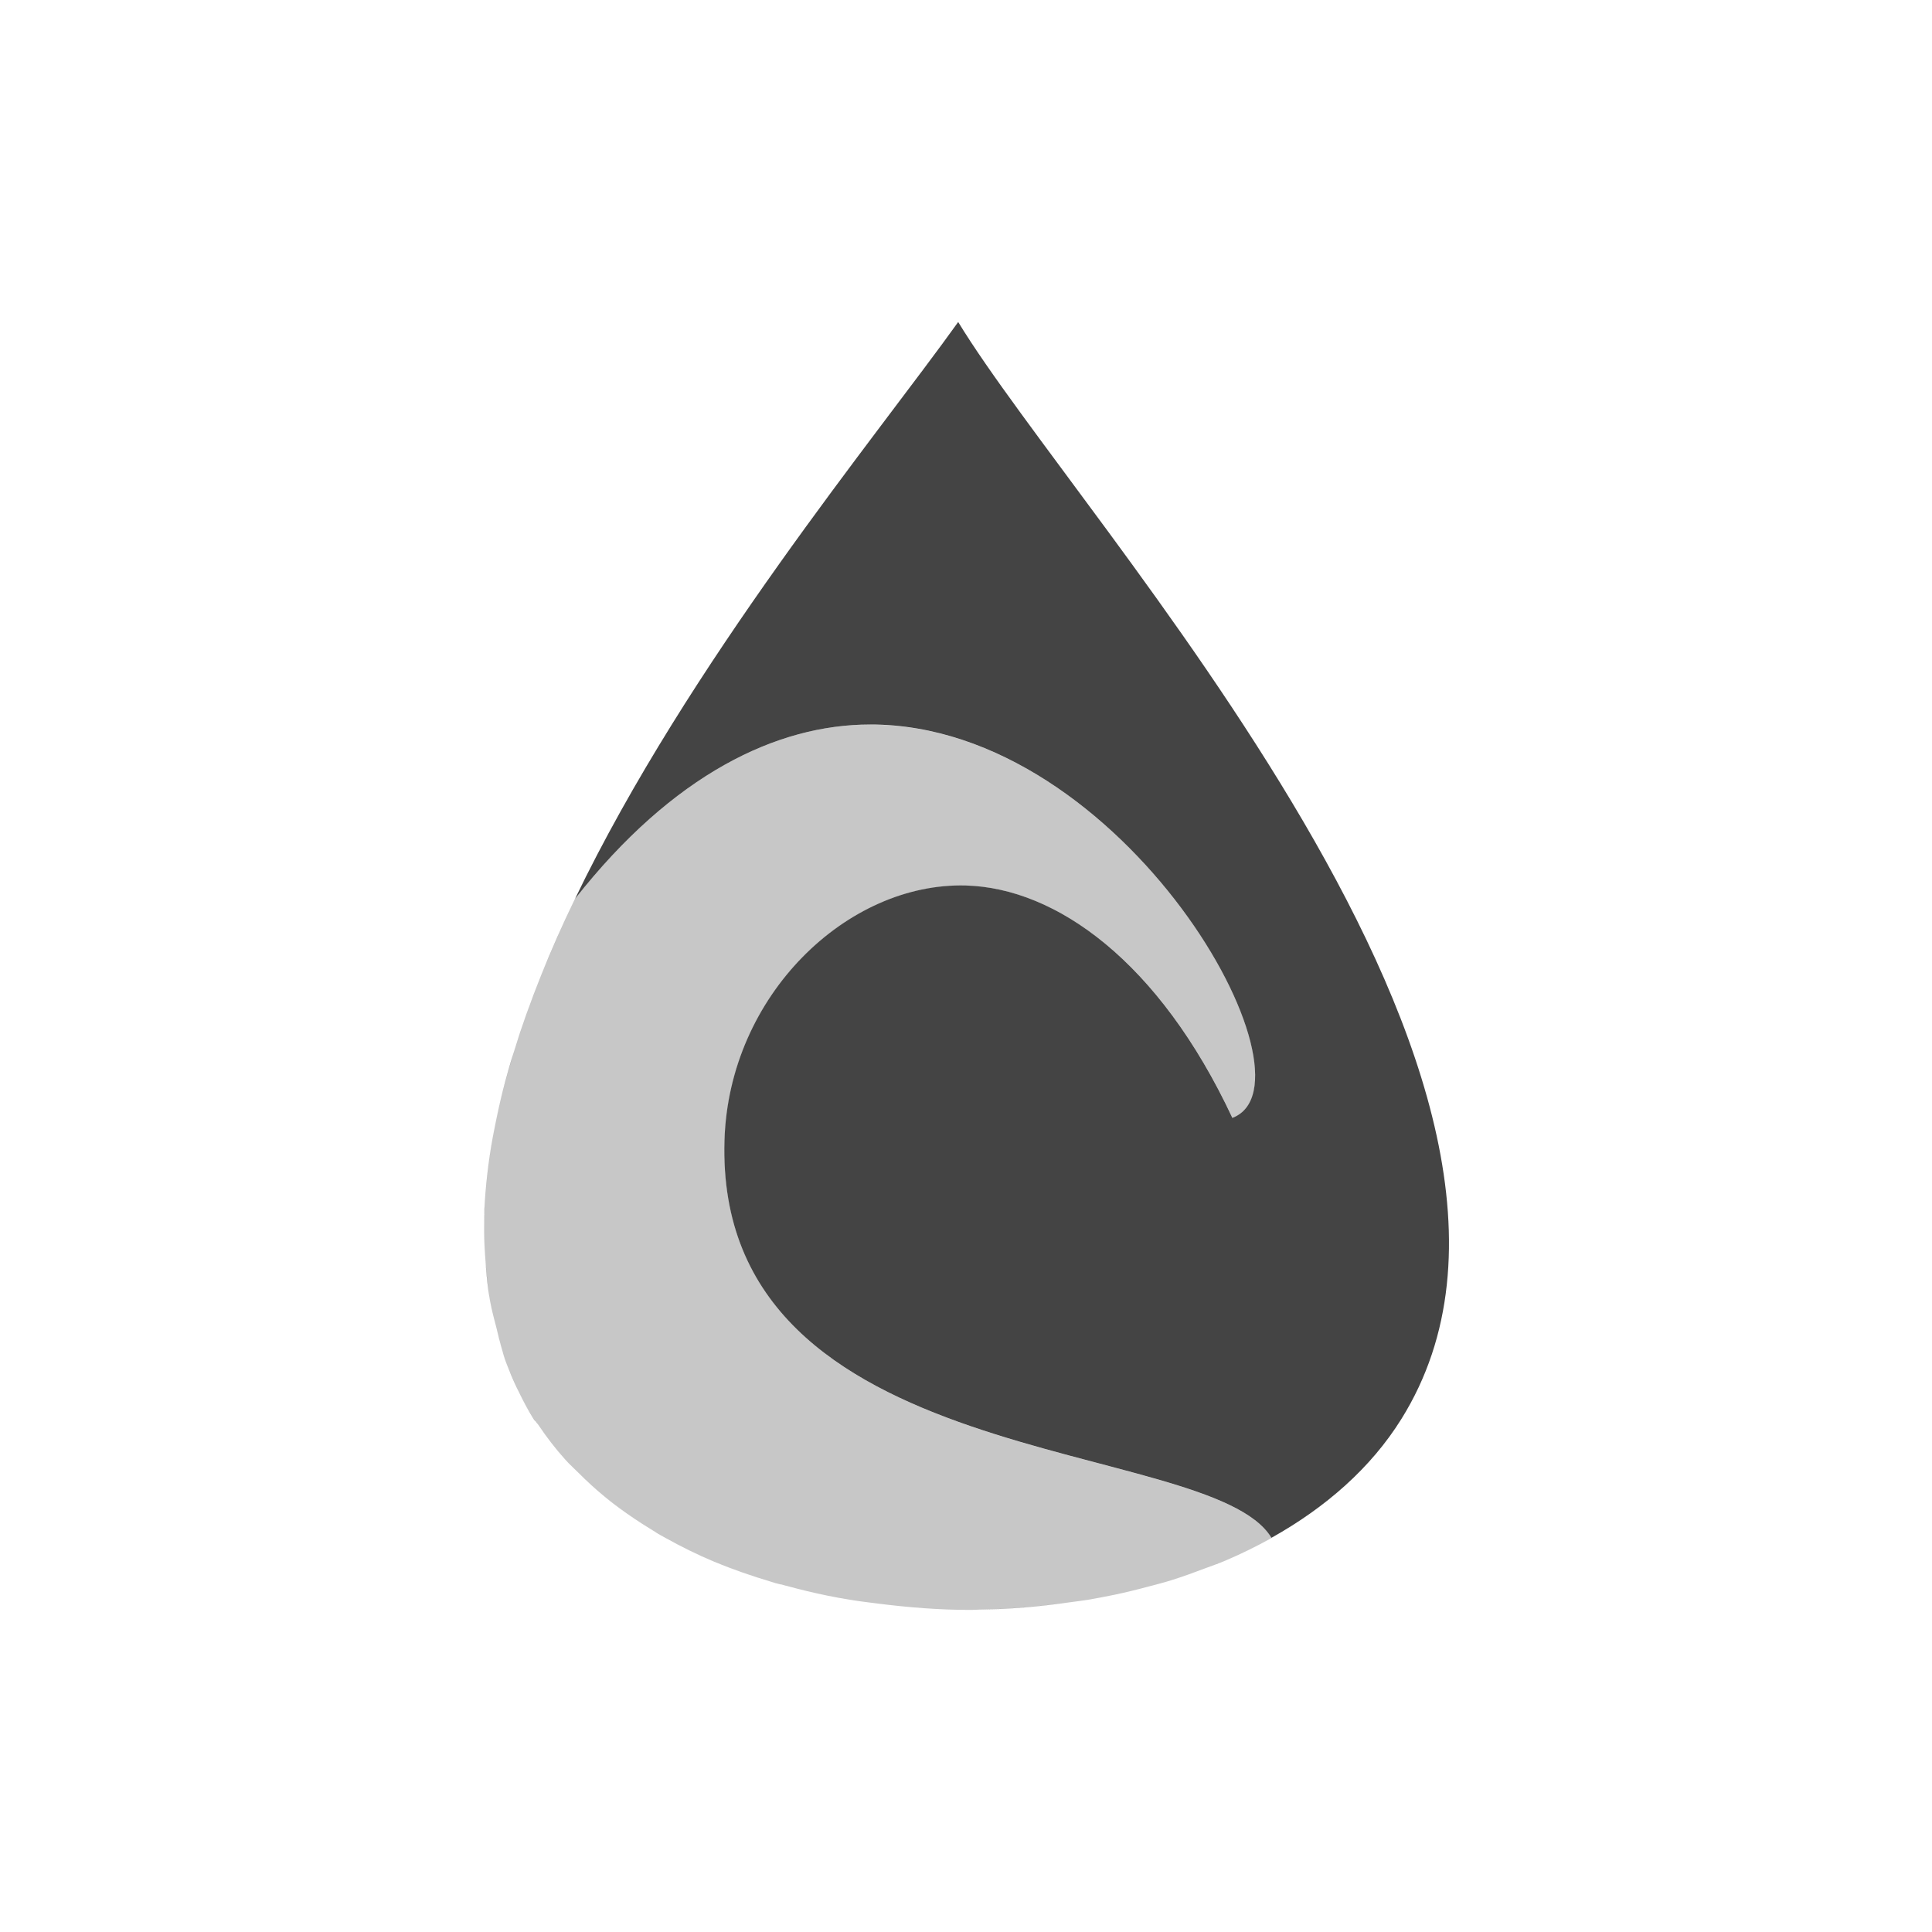
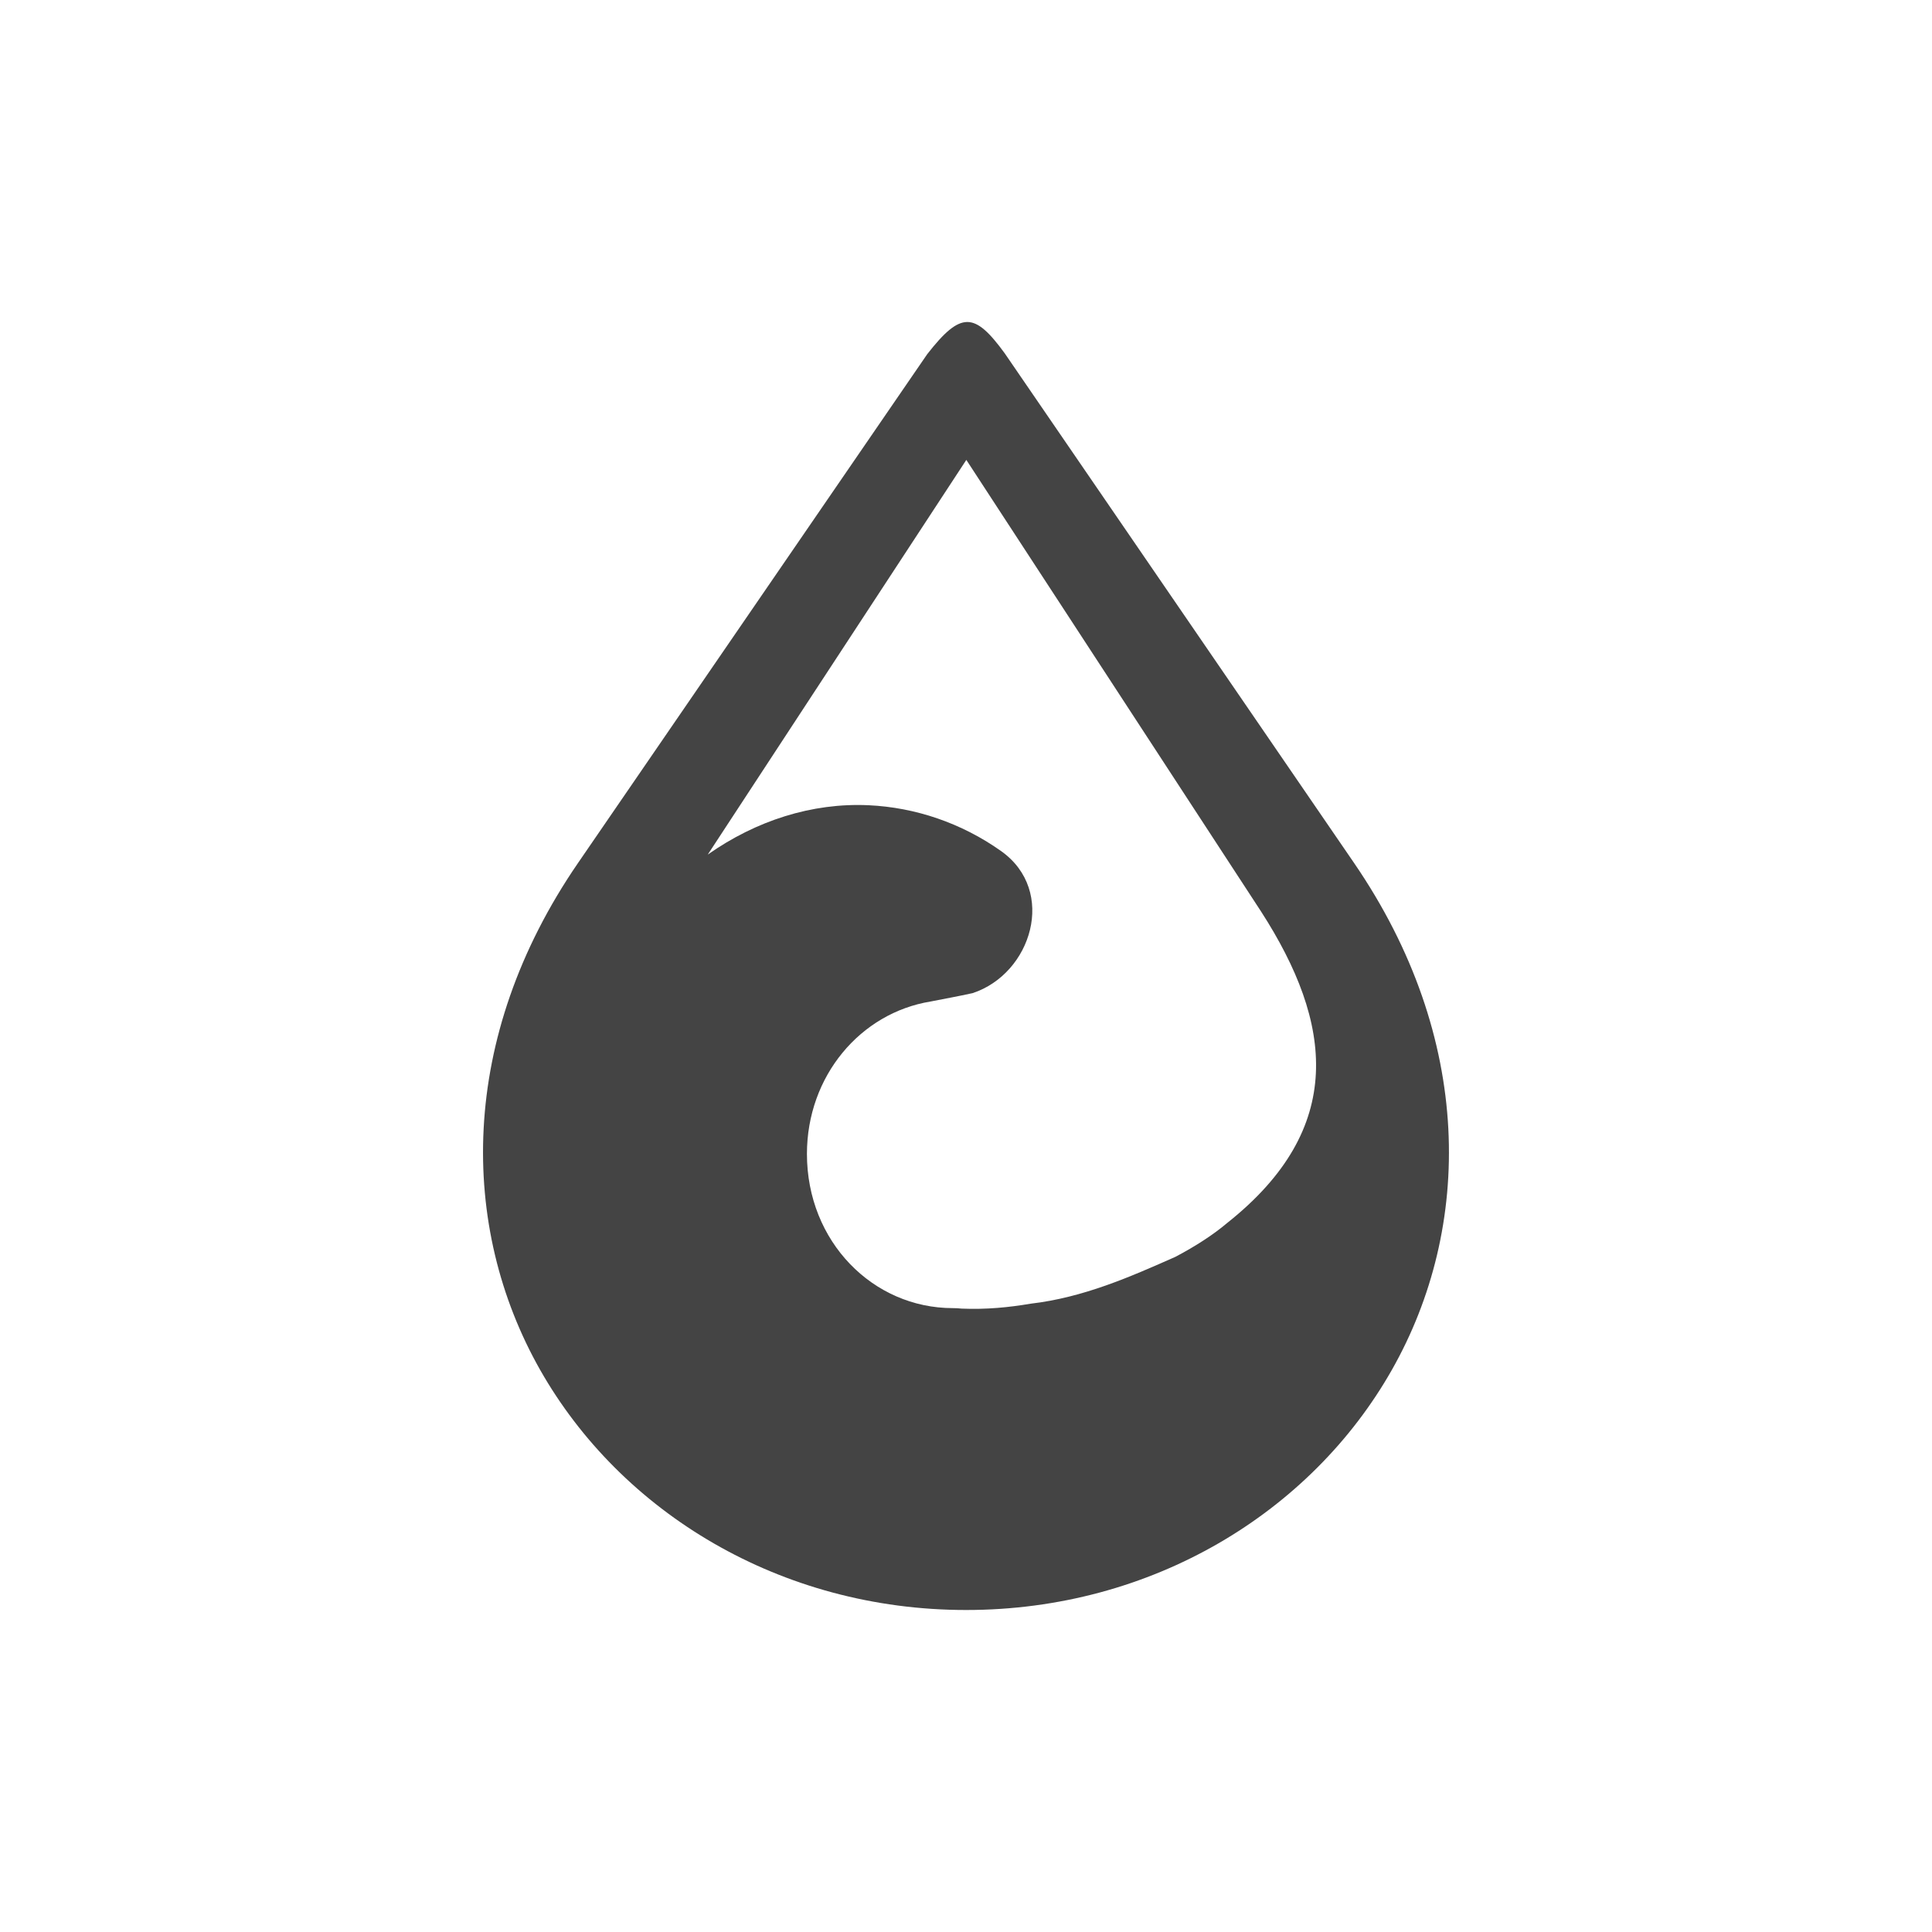
<svg xmlns="http://www.w3.org/2000/svg" width="24" height="24" version="1.1">
  <defs>
    <style id="current-color-scheme" type="text/css">
   .ColorScheme-Text { color:#444444; } .ColorScheme-Highlight { color:#4285f4; }
  </style>
  </defs>
-   <path style="fill:currentColor" class="ColorScheme-Text" d="M 11.903,4 C 10.902,5.401 8.557,8.231 7.143,11.166 8.361,9.617 9.65,9.001 10.809,9 c 3.164,-0.003 5.642,4.453 4.5,4.887 -0.909,-1.943 -2.189,-2.856 -3.311,-2.887 -1.473,-0.04 -2.942,1.362 -2.998,3.162 -0.129,4.164 6.02,3.668 6.793,4.939 0,0 0.002,0.002 0.002,0.002 0.67,-0.375 1.232,-0.864 1.613,-1.475 C 19.981,13.505 13.423,6.5 11.903,4 Z M 7.139,11.174 c -0.152,0.316 -0.292,0.633 -0.42,0.949 0.127,-0.316 0.268,-0.634 0.42,-0.949 z m -0.42,0.949 c -0.127,0.315 -0.237,0.629 -0.334,0.941 0.096,-0.312 0.208,-0.627 0.334,-0.941 z m -0.338,0.951 c -0.098,0.315 -0.177,0.628 -0.238,0.938 0.061,-0.31 0.142,-0.622 0.238,-0.938 z m -0.238,0.938 c -0.058,0.293 -0.094,0.582 -0.115,0.867 0.021,-0.285 0.058,-0.574 0.115,-0.867 z m -0.121,0.926 c -0.007,0.112 -0.007,0.222 -0.008,0.332 -4.706e-4,-0.11 0.002,-0.22 0.008,-0.332 z m 0.01,0.74 c 0.011,0.161 0.027,0.32 0.055,0.477 -0.027,-0.156 -0.042,-0.316 -0.055,-0.477 z m 0.139,0.834 c 0.039,0.149 0.071,0.3 0.127,0.443 -0.055,-0.143 -0.089,-0.294 -0.127,-0.443 z m 0.146,0.488 c 0.087,0.216 0.186,0.427 0.314,0.629 0.014,0.022 0.033,0.039 0.047,0.061 -0.015,-0.02 -0.031,-0.039 -0.045,-0.061 -0.127,-0.199 -0.23,-0.411 -0.316,-0.629 z m 0.705,1.133 c 0.05,0.056 0.107,0.107 0.16,0.16 -0.053,-0.053 -0.11,-0.104 -0.16,-0.16 z m 0.488,0.459 c 0.058,0.047 0.117,0.094 0.178,0.139 -0.061,-0.045 -0.12,-0.091 -0.178,-0.139 z m 0.584,0.41 c 0.059,0.036 0.117,0.072 0.178,0.105 -0.061,-0.034 -0.119,-0.07 -0.178,-0.105 z m 7.123,0.385 c -0.079,0.034 -0.162,0.061 -0.242,0.092 0.081,-0.031 0.163,-0.058 0.242,-0.092 z m -0.68,0.246 c -0.094,0.029 -0.189,0.053 -0.285,0.078 0.096,-0.025 0.191,-0.049 0.285,-0.078 z m -4.961,0.016 c 0.064,0.019 0.129,0.033 0.193,0.051 -0.064,-0.017 -0.13,-0.032 -0.193,-0.051 z m 4.266,0.16 c -0.107,0.022 -0.214,0.044 -0.322,0.062 0.109,-0.018 0.215,-0.04 0.322,-0.062 z m -3.557,0.014 c 0.087,0.018 0.174,0.034 0.262,0.049 -0.088,-0.015 -0.175,-0.031 -0.262,-0.049 z m 2.996,0.082 c -0.366,0.051 -0.737,0.084 -1.111,0.09 0.374,-0.005 0.745,-0.038 1.111,-0.09 z m -2.389,0.014 c 0.387,0.049 0.779,0.081 1.172,0.08 -0.393,0.001 -0.785,-0.031 -1.172,-0.08 z" />
-   <path style="opacity:0.3;fill:currentColor;fill-rule:evenodd" class="ColorScheme-Text" d="m 10.809,9 c -1.16,0.001 -2.45,0.618 -3.668,2.168 -0.612,1.27 -1.041,2.558 -1.119,3.76 -0.006,0.12 -0.009,0.238 -0.008,0.355 -5.645e-4,0.133 0.008,0.264 0.018,0.395 0.012,0.162 0.027,0.324 0.055,0.48 0.021,0.117 0.052,0.231 0.082,0.346 0.039,0.152 0.073,0.306 0.129,0.451 0.005,0.012 0.009,0.023 0.014,0.035 0.087,0.222 0.194,0.436 0.322,0.639 0.015,0.024 0.035,0.045 0.051,0.068 0.102,0.152 0.214,0.298 0.338,0.436 0.05,0.056 0.107,0.107 0.16,0.16 0.104,0.104 0.212,0.204 0.328,0.299 0.058,0.047 0.117,0.094 0.178,0.139 0.124,0.091 0.253,0.178 0.387,0.26 0.065,0.04 0.13,0.08 0.197,0.117 0.191,0.106 0.388,0.204 0.596,0.291 0.005,0.002 0.009,0.004 0.014,0.006 5.505e-4,2.29e-4 0.001,-2.29e-4 0.002,0 0.223,0.093 0.456,0.173 0.693,0.244 0.063,0.019 0.129,0.033 0.193,0.051 0.169,0.046 0.34,0.088 0.514,0.123 0.089,0.018 0.178,0.034 0.268,0.049 0.113,0.019 0.228,0.032 0.342,0.047 0.387,0.049 0.779,0.081 1.172,0.08 0.033,-9.8e-5 0.066,-0.003 0.1,-0.004 0.376,-0.005 0.749,-0.038 1.117,-0.09 0.079,-0.011 0.159,-0.02 0.238,-0.033 0.109,-0.019 0.218,-0.04 0.326,-0.062 0.137,-0.029 0.273,-0.062 0.406,-0.098 0.098,-0.026 0.195,-0.05 0.291,-0.08 0.147,-0.046 0.29,-0.098 0.432,-0.152 0.081,-0.031 0.164,-0.058 0.242,-0.092 0.2,-0.085 0.393,-0.18 0.578,-0.283 -1.36e-4,-0.001 -0.002,-8.14e-4 -0.002,-0.002 -0.772,-1.271 -6.922,-0.775 -6.793,-4.939 0.056,-1.8 1.525,-3.202 2.998,-3.162 1.122,0.03 2.401,0.944 3.311,2.887 1.142,-0.433 -1.336,-4.89 -4.5,-4.887 z" />
+   <path style="fill:currentColor;fill-rule:evenodd" class="ColorScheme-Text" d="m 12.016,4 c -0.142,4.577e-4 -0.289,0.132 -0.498,0.4 L 7.18,10.721 C 5.688,12.894 5.704,15.242 6.709,17.016 7.715,18.789 9.695,20 12.002,20 c 2.307,0 4.284,-1.211 5.289,-2.984 1.005,-1.773 1.02,-4.122 -0.471,-6.297 L 12.481,4.389 C 12.293,4.131 12.157,4 12.016,4 Z m -0.012,1.713 3.662,5.611 c 0.891,1.382 1.063,2.69 -0.42,3.867 -0.177,0.15 -0.4,0.293 -0.645,0.422 -0.557,0.247 -1.143,0.506 -1.799,0.582 -0.265,0.045 -0.547,0.074 -0.857,0.061 -0.034,-0.004 -0.068,-0.006 -0.102,-0.006 h -0.006 c -0.993,-1e-6 -1.813,-0.826 -1.813,-1.916 6e-4,-0.968 0.665,-1.751 1.537,-1.893 0.166,-0.033 0.34,-0.064 0.521,-0.104 0.733,-0.241 1.05,-1.27 0.355,-1.764 -0.493,-0.35 -1.068,-0.543 -1.645,-0.57 -0.708,-0.033 -1.403,0.193 -2,0.613 z" />
</svg>
